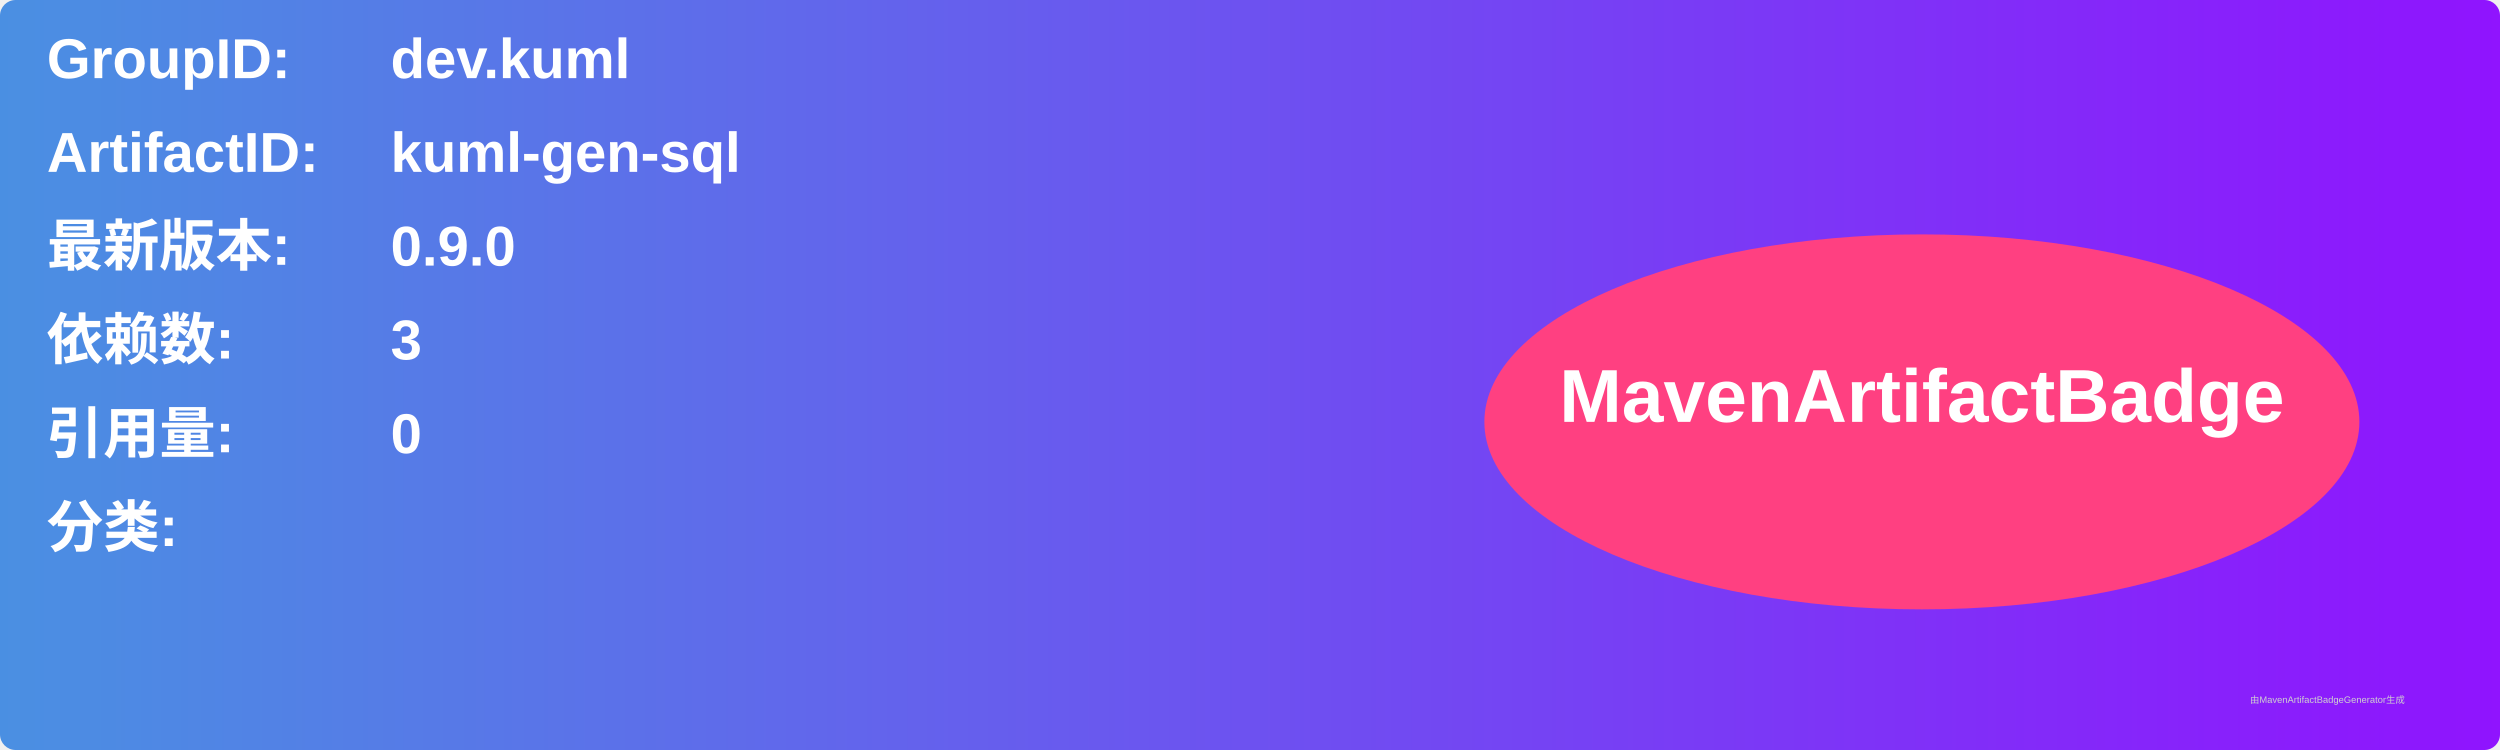
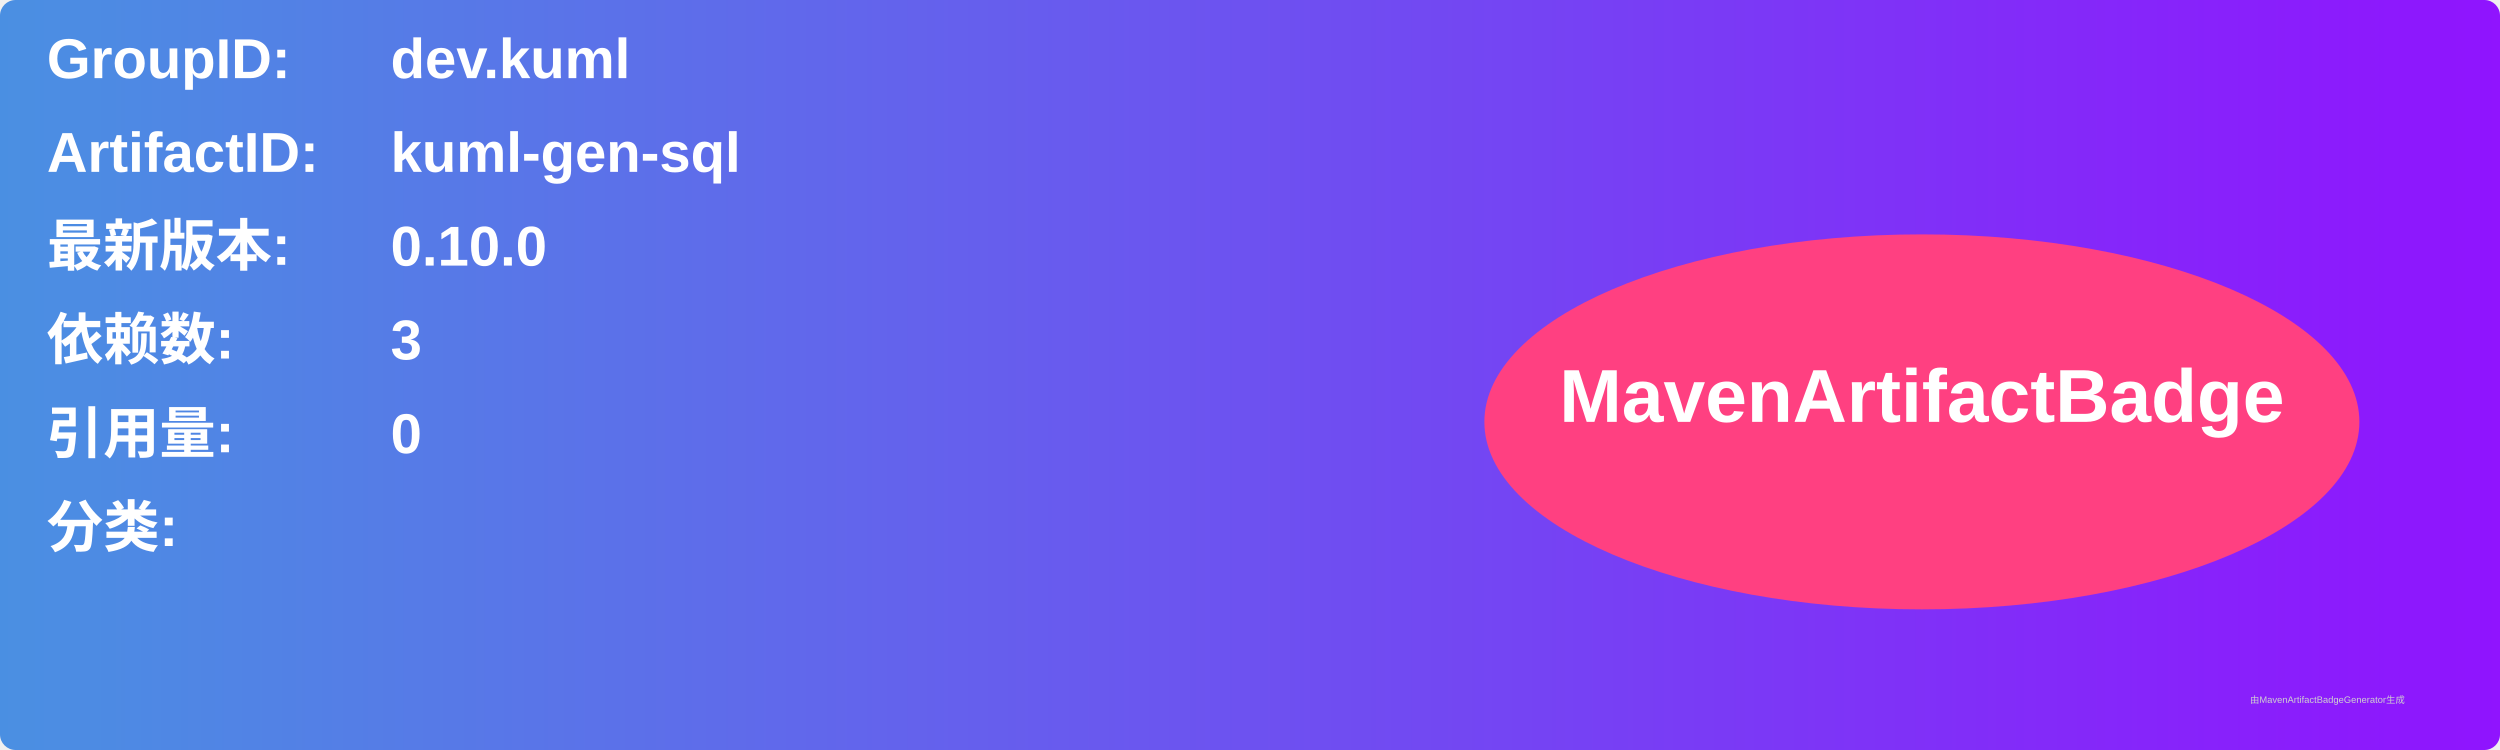
<svg xmlns="http://www.w3.org/2000/svg" width="800" height="240" viewBox="0 0 800 240">
  <linearGradient id="grad" x1="0%" y1="0%" x2="100%" y2="0%">
    <stop offset="0%" stop-color="#4a90e2" />
    <stop offset="100%" stop-color="#9013fe" />
  </linearGradient>
  <rect width="100%" height="100%" rx="5" ry="5" fill="url(#grad)" />
  <g transform="translate(15, 15)">
    <text x="0" y="10" font-family="Arial" font-size="18" fill="white" font-weight="bold" width="260">GroupID:</text>
    <text x="110" y="10" font-family="Arial" font-size="18" fill="white" font-weight="bold" width="460">dev.kuml</text>
    <text x="0" y="40" font-family="Arial" font-size="18" fill="white" font-weight="bold" width="260">ArtifactID:</text>
    <text x="110" y="40" font-family="Arial" font-size="18" fill="white" font-weight="bold" width="460">kuml-gen-sql</text>
    <text x="0" y="70" font-family="Arial" font-size="18" fill="white" font-weight="bold">最新版本:</text>
    <text x="110" y="70" font-family="Arial" font-size="18" fill="white" font-weight="bold">
-       <tspan font-weight="bold">0.9.0</tspan>
+       <tspan font-weight="bold">0.10.0</tspan>
    </text>
    <text x="0" y="100" font-family="Arial" font-size="18" fill="white" font-weight="bold">依赖数: </text>
    <text x="110" y="100" font-family="Arial" font-size="18" fill="white">
      <tspan font-weight="bold">3</tspan>
    </text>
    <text x="0" y="130" font-family="Arial" font-size="18" fill="white" font-weight="bold">引用量: </text>
    <text x="110" y="130" font-family="Arial" font-size="18" fill="white">
      <tspan font-weight="bold">0</tspan>
    </text>
    <text x="0" y="160" font-family="Arial" font-size="18" fill="white" font-weight="bold">分类:</text>
    <text x="10" y="190" font-family="Arial" font-size="10" fill="white">
      <tspan font-weight="bold" />
    </text>
    <ellipse cx="600" cy="120" rx="140" ry="60" fill="#ff4081" />
    <text x="600" y="120" text-anchor="middle" font-family="Arial" font-size="24" fill="white" font-weight="bold">MavenArtifactBadge</text>
  </g>
  <text x="720" y="225" font-family="Arial" font-size="3" fill="#d0d0d0">由MavenArtifactBadgeGenerator生成</text>
</svg>
